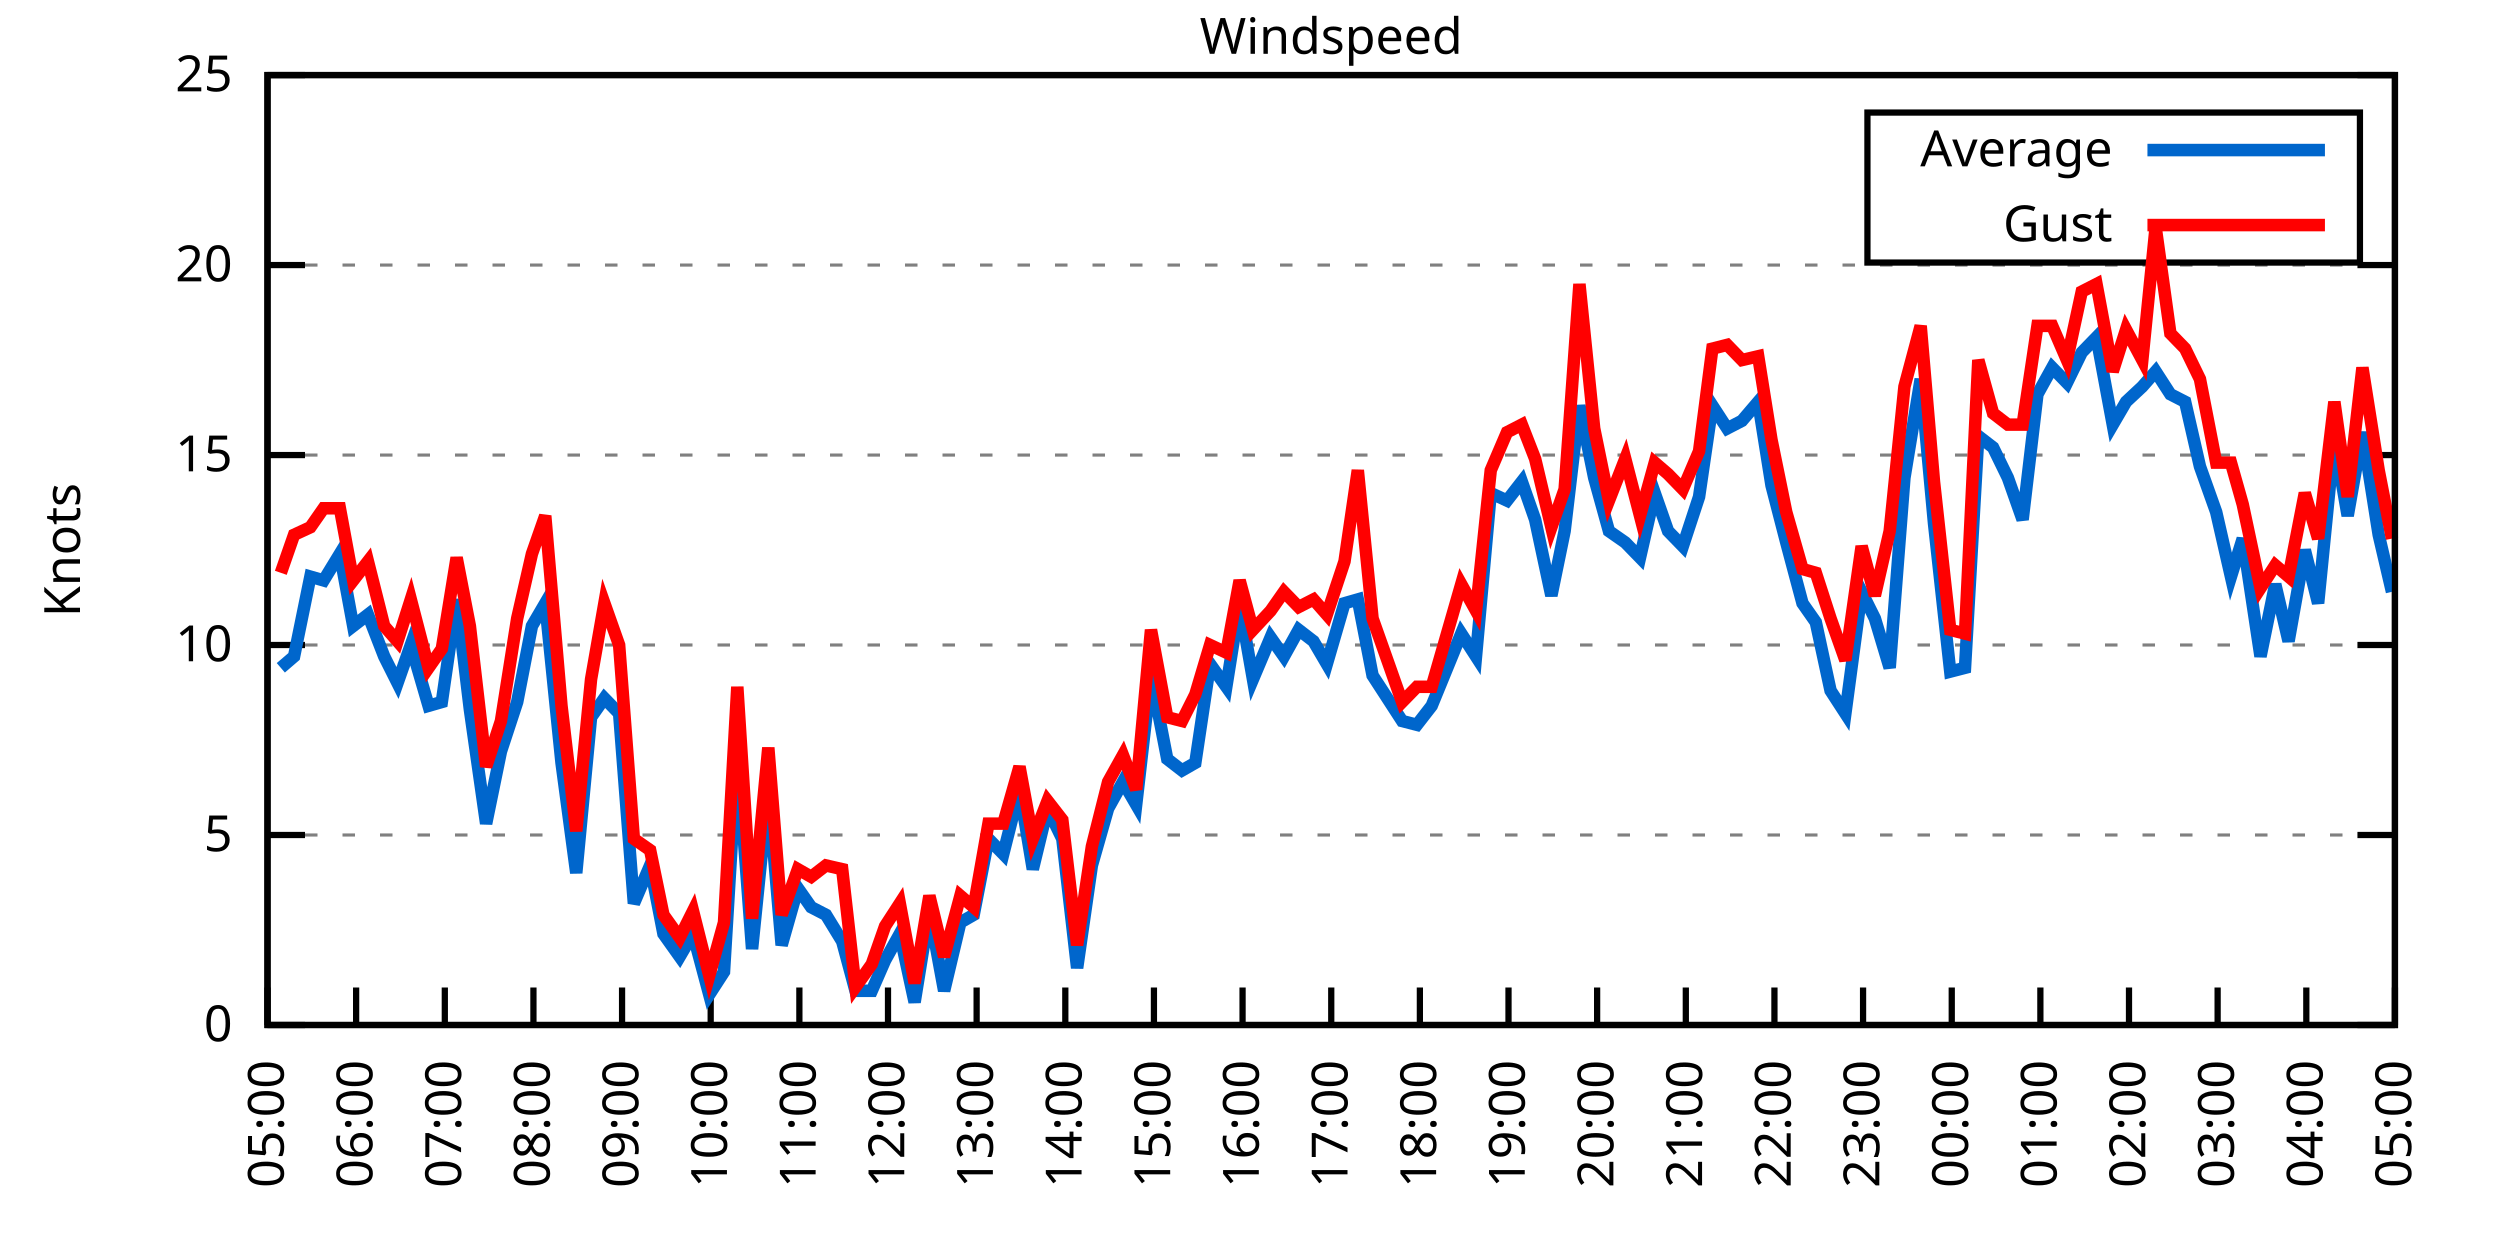
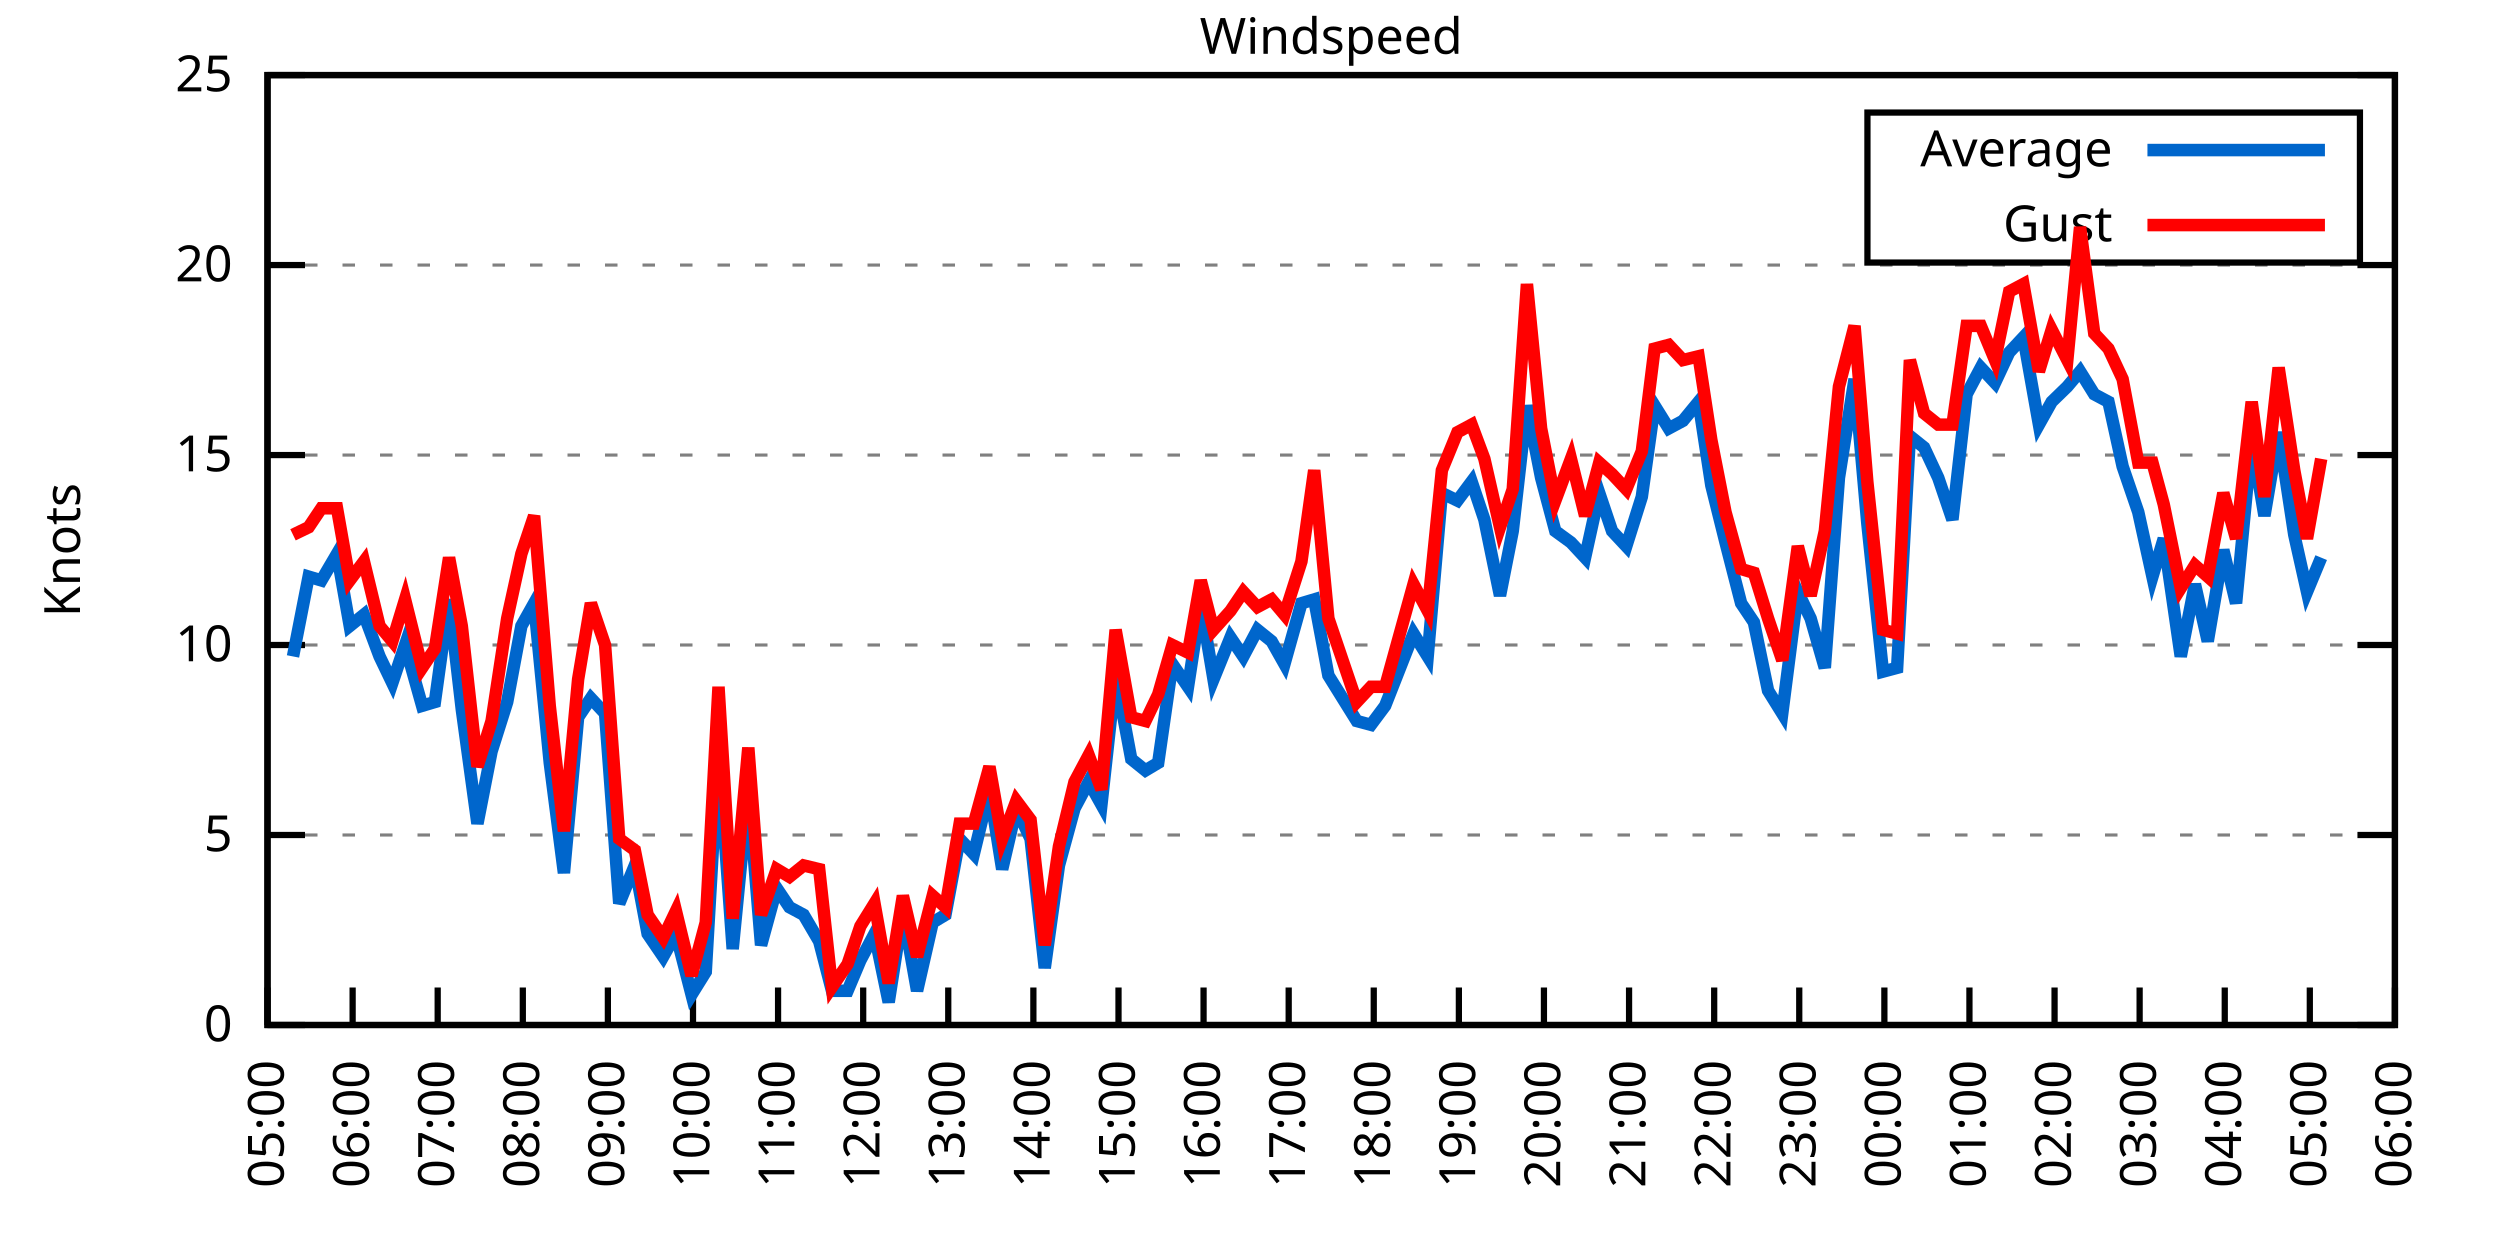
<svg xmlns="http://www.w3.org/2000/svg" xmlns:xlink="http://www.w3.org/1999/xlink" width="400" height="200" viewBox="0 0 400 200">
  <g id="gnuplot_canvas">
    <rect x="0" y="0" width="400" height="200" fill="none" />
    <defs>
      <circle id="gpDot" r="0.5" stroke-width="0.5" stroke="currentColor" />
      <path id="gpPt0" stroke-width="0.333" stroke="currentColor" d="M-1,0 h2 M0,-1 v2" />
      <path id="gpPt1" stroke-width="0.333" stroke="currentColor" d="M-1,-1 L1,1 M1,-1 L-1,1" />
      <path id="gpPt2" stroke-width="0.333" stroke="currentColor" d="M-1,0 L1,0 M0,-1 L0,1 M-1,-1 L1,1 M-1,1 L1,-1" />
      <rect id="gpPt3" stroke-width="0.333" stroke="currentColor" x="-1" y="-1" width="2" height="2" />
      <rect id="gpPt4" stroke-width="0.333" stroke="currentColor" fill="currentColor" x="-1" y="-1" width="2" height="2" />
      <circle id="gpPt5" stroke-width="0.333" stroke="currentColor" cx="0" cy="0" r="1" />
      <use xlink:href="#gpPt5" id="gpPt6" fill="currentColor" stroke="none" />
      <path id="gpPt7" stroke-width="0.333" stroke="currentColor" d="M0,-1.33 L-1.33,0.67 L1.33,0.67 z" />
      <use xlink:href="#gpPt7" id="gpPt8" fill="currentColor" stroke="none" />
      <use xlink:href="#gpPt7" id="gpPt9" stroke="currentColor" transform="rotate(180)" />
      <use xlink:href="#gpPt9" id="gpPt10" fill="currentColor" stroke="none" />
      <use xlink:href="#gpPt3" id="gpPt11" stroke="currentColor" transform="rotate(45)" />
      <use xlink:href="#gpPt11" id="gpPt12" fill="currentColor" stroke="none" />
      <path id="gpPt13" stroke-width="0.333" stroke="currentColor" d="M0,1.330 L1.265,0.411 L0.782,-1.067 L-0.782,-1.076 L-1.265,0.411 z" />
      <use xlink:href="#gpPt13" id="gpPt14" fill="currentColor" stroke="none" />
      <filter id="textbox" filterUnits="objectBoundingBox" x="0" y="0" height="1" width="1">
        <feFlood flood-color="white" flood-opacity="1" result="bgnd" />
        <feComposite in="SourceGraphic" in2="bgnd" operator="atop" />
      </filter>
      <filter id="greybox" filterUnits="objectBoundingBox" x="0" y="0" height="1" width="1">
        <feFlood flood-color="lightgrey" flood-opacity="1" result="grey" />
        <feComposite in="SourceGraphic" in2="grey" operator="atop" />
      </filter>
    </defs>
    <g fill="none" color="white" stroke="currentColor" stroke-width="1.00" stroke-linecap="butt" stroke-linejoin="miter">
</g>
    <g fill="none" color="black" stroke="currentColor" stroke-width="1.00" stroke-linecap="butt" stroke-linejoin="miter">
      <g stroke="none" shape-rendering="crispEdges">
        <polygon fill="rgb(255, 255, 255)" points="42.80,164.00 383.18,164.00 383.18,12.02 42.80,12.02 " />
      </g>
    </g>
    <g fill="none" color="black" stroke="currentColor" stroke-width="1.00" stroke-linecap="butt" stroke-linejoin="miter">
</g>
    <g fill="none" color="black" stroke="black" stroke-width="0.50" stroke-linecap="butt" stroke-linejoin="miter">
</g>
    <g fill="none" color="gray" stroke="currentColor" stroke-width="0.50" stroke-linecap="butt" stroke-linejoin="miter">
      <path stroke="gray" stroke-dasharray="2,4" class="gridline" d="M42.80,164.00 L383.19,164.00  " />
    </g>
    <g fill="none" color="gray" stroke="gray" stroke-width="1.00" stroke-linecap="butt" stroke-linejoin="miter">
</g>
    <g fill="none" color="black" stroke="currentColor" stroke-width="1.00" stroke-linecap="butt" stroke-linejoin="miter">
      <path stroke="black" d="M42.80,164.00 L48.80,164.00 M383.19,164.00 L377.19,164.00  " />
      <g transform="translate(37.20,166.60)" stroke="none" fill="black" font-family="Sans" font-size="8.00" text-anchor="end">
        <text>
          <tspan font-family="Sans"> 0</tspan>
        </text>
      </g>
    </g>
    <g fill="none" color="black" stroke="currentColor" stroke-width="1.00" stroke-linecap="butt" stroke-linejoin="miter">
</g>
    <g fill="none" color="black" stroke="black" stroke-width="0.50" stroke-linecap="butt" stroke-linejoin="miter">
</g>
    <g fill="none" color="gray" stroke="currentColor" stroke-width="0.50" stroke-linecap="butt" stroke-linejoin="miter">
      <path stroke="gray" stroke-dasharray="2,4" class="gridline" d="M42.80,133.60 L383.19,133.60  " />
    </g>
    <g fill="none" color="gray" stroke="gray" stroke-width="1.00" stroke-linecap="butt" stroke-linejoin="miter">
</g>
    <g fill="none" color="black" stroke="currentColor" stroke-width="1.00" stroke-linecap="butt" stroke-linejoin="miter">
      <path stroke="black" d="M42.80,133.60 L48.80,133.60 M383.19,133.60 L377.19,133.60  " />
      <g transform="translate(37.20,136.20)" stroke="none" fill="black" font-family="Sans" font-size="8.00" text-anchor="end">
        <text>
          <tspan font-family="Sans"> 5</tspan>
        </text>
      </g>
    </g>
    <g fill="none" color="black" stroke="currentColor" stroke-width="1.00" stroke-linecap="butt" stroke-linejoin="miter">
</g>
    <g fill="none" color="black" stroke="black" stroke-width="0.50" stroke-linecap="butt" stroke-linejoin="miter">
</g>
    <g fill="none" color="gray" stroke="currentColor" stroke-width="0.50" stroke-linecap="butt" stroke-linejoin="miter">
      <path stroke="gray" stroke-dasharray="2,4" class="gridline" d="M42.80,103.20 L383.19,103.20  " />
    </g>
    <g fill="none" color="gray" stroke="gray" stroke-width="1.00" stroke-linecap="butt" stroke-linejoin="miter">
</g>
    <g fill="none" color="black" stroke="currentColor" stroke-width="1.00" stroke-linecap="butt" stroke-linejoin="miter">
      <path stroke="black" d="M42.80,103.20 L48.80,103.20 M383.19,103.20 L377.19,103.20  " />
      <g transform="translate(37.20,105.80)" stroke="none" fill="black" font-family="Sans" font-size="8.00" text-anchor="end">
        <text>
          <tspan font-family="Sans"> 10</tspan>
        </text>
      </g>
    </g>
    <g fill="none" color="black" stroke="currentColor" stroke-width="1.00" stroke-linecap="butt" stroke-linejoin="miter">
</g>
    <g fill="none" color="black" stroke="black" stroke-width="0.50" stroke-linecap="butt" stroke-linejoin="miter">
</g>
    <g fill="none" color="gray" stroke="currentColor" stroke-width="0.50" stroke-linecap="butt" stroke-linejoin="miter">
      <path stroke="gray" stroke-dasharray="2,4" class="gridline" d="M42.80,72.81 L383.19,72.81  " />
    </g>
    <g fill="none" color="gray" stroke="gray" stroke-width="1.00" stroke-linecap="butt" stroke-linejoin="miter">
</g>
    <g fill="none" color="black" stroke="currentColor" stroke-width="1.00" stroke-linecap="butt" stroke-linejoin="miter">
      <path stroke="black" d="M42.80,72.81 L48.80,72.81 M383.19,72.81 L377.19,72.81  " />
      <g transform="translate(37.20,75.41)" stroke="none" fill="black" font-family="Sans" font-size="8.00" text-anchor="end">
        <text>
          <tspan font-family="Sans"> 15</tspan>
        </text>
      </g>
    </g>
    <g fill="none" color="black" stroke="currentColor" stroke-width="1.00" stroke-linecap="butt" stroke-linejoin="miter">
</g>
    <g fill="none" color="black" stroke="black" stroke-width="0.50" stroke-linecap="butt" stroke-linejoin="miter">
</g>
    <g fill="none" color="gray" stroke="currentColor" stroke-width="0.50" stroke-linecap="butt" stroke-linejoin="miter">
      <path stroke="gray" stroke-dasharray="2,4" class="gridline" d="M42.80,42.41 L383.19,42.41  " />
    </g>
    <g fill="none" color="gray" stroke="gray" stroke-width="1.00" stroke-linecap="butt" stroke-linejoin="miter">
</g>
    <g fill="none" color="black" stroke="currentColor" stroke-width="1.00" stroke-linecap="butt" stroke-linejoin="miter">
      <path stroke="black" d="M42.80,42.41 L48.80,42.41 M383.19,42.41 L377.19,42.41  " />
      <g transform="translate(37.20,45.01)" stroke="none" fill="black" font-family="Sans" font-size="8.00" text-anchor="end">
        <text>
          <tspan font-family="Sans"> 20</tspan>
        </text>
      </g>
    </g>
    <g fill="none" color="black" stroke="currentColor" stroke-width="1.00" stroke-linecap="butt" stroke-linejoin="miter">
</g>
    <g fill="none" color="black" stroke="black" stroke-width="0.50" stroke-linecap="butt" stroke-linejoin="miter">
</g>
    <g fill="none" color="gray" stroke="currentColor" stroke-width="0.50" stroke-linecap="butt" stroke-linejoin="miter">
      <path stroke="gray" stroke-dasharray="2,4" class="gridline" d="M42.80,12.01 L383.19,12.01  " />
    </g>
    <g fill="none" color="gray" stroke="gray" stroke-width="1.00" stroke-linecap="butt" stroke-linejoin="miter">
</g>
    <g fill="none" color="black" stroke="currentColor" stroke-width="1.00" stroke-linecap="butt" stroke-linejoin="miter">
      <path stroke="black" d="M42.80,12.01 L48.80,12.01 M383.19,12.01 L377.19,12.01  " />
      <g transform="translate(37.20,14.61)" stroke="none" fill="black" font-family="Sans" font-size="8.00" text-anchor="end">
        <text>
          <tspan font-family="Sans"> 25</tspan>
        </text>
      </g>
    </g>
    <g fill="none" color="black" stroke="currentColor" stroke-width="1.00" stroke-linecap="butt" stroke-linejoin="miter">
      <path stroke="black" d="M42.80,164.00 L42.80,158.00  " />
      <g transform="translate(45.40,169.60) rotate(270.00)" stroke="none" fill="black" font-family="Sans" font-size="8.00" text-anchor="end">
        <text>
          <tspan font-family="Sans">05:00</tspan>
        </text>
      </g>
    </g>
    <g fill="none" color="black" stroke="currentColor" stroke-width="1.00" stroke-linecap="butt" stroke-linejoin="miter">
-       <path stroke="black" d="M56.98,164.00 L56.98,158.00  " />
-       <g transform="translate(59.58,169.60) rotate(270.00)" stroke="none" fill="black" font-family="Sans" font-size="8.00" text-anchor="end">
+       <path stroke="black" d="M56.42,164.00 L56.42,158.00  " />
+       <g transform="translate(59.02,169.60) rotate(270.00)" stroke="none" fill="black" font-family="Sans" font-size="8.00" text-anchor="end">
        <text>
          <tspan font-family="Sans">06:00</tspan>
        </text>
      </g>
    </g>
    <g fill="none" color="black" stroke="currentColor" stroke-width="1.00" stroke-linecap="butt" stroke-linejoin="miter">
-       <path stroke="black" d="M71.17,164.00 L71.17,158.00  " />
-       <g transform="translate(73.77,169.60) rotate(270.00)" stroke="none" fill="black" font-family="Sans" font-size="8.00" text-anchor="end">
+       <path stroke="black" d="M70.03,164.00 L70.03,158.00  " />
+       <g transform="translate(72.63,169.60) rotate(270.00)" stroke="none" fill="black" font-family="Sans" font-size="8.00" text-anchor="end">
        <text>
          <tspan font-family="Sans">07:00</tspan>
        </text>
      </g>
    </g>
    <g fill="none" color="black" stroke="currentColor" stroke-width="1.00" stroke-linecap="butt" stroke-linejoin="miter">
-       <path stroke="black" d="M85.35,164.00 L85.35,158.00  " />
-       <g transform="translate(87.95,169.60) rotate(270.00)" stroke="none" fill="black" font-family="Sans" font-size="8.00" text-anchor="end">
+       <path stroke="black" d="M83.65,164.00 L83.65,158.00  " />
+       <g transform="translate(86.25,169.60) rotate(270.00)" stroke="none" fill="black" font-family="Sans" font-size="8.00" text-anchor="end">
        <text>
          <tspan font-family="Sans">08:00</tspan>
        </text>
      </g>
    </g>
    <g fill="none" color="black" stroke="currentColor" stroke-width="1.00" stroke-linecap="butt" stroke-linejoin="miter">
-       <path stroke="black" d="M99.53,164.00 L99.53,158.00  " />
-       <g transform="translate(102.13,169.60) rotate(270.00)" stroke="none" fill="black" font-family="Sans" font-size="8.00" text-anchor="end">
+       <path stroke="black" d="M97.26,164.00 L97.26,158.00  " />
+       <g transform="translate(99.86,169.60) rotate(270.00)" stroke="none" fill="black" font-family="Sans" font-size="8.00" text-anchor="end">
        <text>
          <tspan font-family="Sans">09:00</tspan>
        </text>
      </g>
    </g>
    <g fill="none" color="black" stroke="currentColor" stroke-width="1.00" stroke-linecap="butt" stroke-linejoin="miter">
-       <path stroke="black" d="M113.71,164.00 L113.71,158.00  " />
-       <g transform="translate(116.31,169.60) rotate(270.00)" stroke="none" fill="black" font-family="Sans" font-size="8.00" text-anchor="end">
+       <path stroke="black" d="M110.88,164.00 L110.88,158.00  " />
+       <g transform="translate(113.48,169.60) rotate(270.00)" stroke="none" fill="black" font-family="Sans" font-size="8.00" text-anchor="end">
        <text>
          <tspan font-family="Sans">10:00</tspan>
        </text>
      </g>
    </g>
    <g fill="none" color="black" stroke="currentColor" stroke-width="1.00" stroke-linecap="butt" stroke-linejoin="miter">
-       <path stroke="black" d="M127.90,164.00 L127.90,158.00  " />
-       <g transform="translate(130.50,169.60) rotate(270.00)" stroke="none" fill="black" font-family="Sans" font-size="8.00" text-anchor="end">
+       <path stroke="black" d="M124.49,164.00 L124.49,158.00  " />
+       <g transform="translate(127.09,169.60) rotate(270.00)" stroke="none" fill="black" font-family="Sans" font-size="8.00" text-anchor="end">
        <text>
          <tspan font-family="Sans">11:00</tspan>
        </text>
      </g>
    </g>
    <g fill="none" color="black" stroke="currentColor" stroke-width="1.00" stroke-linecap="butt" stroke-linejoin="miter">
-       <path stroke="black" d="M142.08,164.00 L142.08,158.00  " />
-       <g transform="translate(144.68,169.60) rotate(270.00)" stroke="none" fill="black" font-family="Sans" font-size="8.00" text-anchor="end">
+       <path stroke="black" d="M138.11,164.00 L138.11,158.00  " />
+       <g transform="translate(140.71,169.60) rotate(270.00)" stroke="none" fill="black" font-family="Sans" font-size="8.00" text-anchor="end">
        <text>
          <tspan font-family="Sans">12:00</tspan>
        </text>
      </g>
    </g>
    <g fill="none" color="black" stroke="currentColor" stroke-width="1.00" stroke-linecap="butt" stroke-linejoin="miter">
-       <path stroke="black" d="M156.26,164.00 L156.26,158.00  " />
-       <g transform="translate(158.86,169.60) rotate(270.00)" stroke="none" fill="black" font-family="Sans" font-size="8.00" text-anchor="end">
+       <path stroke="black" d="M151.72,164.00 L151.72,158.00  " />
+       <g transform="translate(154.32,169.60) rotate(270.00)" stroke="none" fill="black" font-family="Sans" font-size="8.00" text-anchor="end">
        <text>
          <tspan font-family="Sans">13:00</tspan>
        </text>
      </g>
    </g>
    <g fill="none" color="black" stroke="currentColor" stroke-width="1.00" stroke-linecap="butt" stroke-linejoin="miter">
-       <path stroke="black" d="M170.45,164.00 L170.45,158.00  " />
-       <g transform="translate(173.05,169.60) rotate(270.00)" stroke="none" fill="black" font-family="Sans" font-size="8.00" text-anchor="end">
+       <path stroke="black" d="M165.34,164.00 L165.34,158.00  " />
+       <g transform="translate(167.94,169.60) rotate(270.00)" stroke="none" fill="black" font-family="Sans" font-size="8.00" text-anchor="end">
        <text>
          <tspan font-family="Sans">14:00</tspan>
        </text>
      </g>
    </g>
    <g fill="none" color="black" stroke="currentColor" stroke-width="1.00" stroke-linecap="butt" stroke-linejoin="miter">
-       <path stroke="black" d="M184.63,164.00 L184.63,158.00  " />
-       <g transform="translate(187.23,169.60) rotate(270.00)" stroke="none" fill="black" font-family="Sans" font-size="8.00" text-anchor="end">
+       <path stroke="black" d="M178.96,164.00 L178.96,158.00  " />
+       <g transform="translate(181.56,169.60) rotate(270.00)" stroke="none" fill="black" font-family="Sans" font-size="8.00" text-anchor="end">
        <text>
          <tspan font-family="Sans">15:00</tspan>
        </text>
      </g>
    </g>
    <g fill="none" color="black" stroke="currentColor" stroke-width="1.00" stroke-linecap="butt" stroke-linejoin="miter">
-       <path stroke="black" d="M198.81,164.00 L198.81,158.00  " />
-       <g transform="translate(201.41,169.60) rotate(270.00)" stroke="none" fill="black" font-family="Sans" font-size="8.00" text-anchor="end">
+       <path stroke="black" d="M192.57,164.00 L192.57,158.00  " />
+       <g transform="translate(195.17,169.60) rotate(270.00)" stroke="none" fill="black" font-family="Sans" font-size="8.00" text-anchor="end">
        <text>
          <tspan font-family="Sans">16:00</tspan>
        </text>
      </g>
    </g>
    <g fill="none" color="black" stroke="currentColor" stroke-width="1.00" stroke-linecap="butt" stroke-linejoin="miter">
-       <path stroke="black" d="M213.00,164.00 L213.00,158.00  " />
-       <g transform="translate(215.60,169.60) rotate(270.00)" stroke="none" fill="black" font-family="Sans" font-size="8.00" text-anchor="end">
+       <path stroke="black" d="M206.19,164.00 L206.19,158.00  " />
+       <g transform="translate(208.79,169.60) rotate(270.00)" stroke="none" fill="black" font-family="Sans" font-size="8.00" text-anchor="end">
        <text>
          <tspan font-family="Sans">17:00</tspan>
        </text>
      </g>
    </g>
    <g fill="none" color="black" stroke="currentColor" stroke-width="1.00" stroke-linecap="butt" stroke-linejoin="miter">
-       <path stroke="black" d="M227.18,164.00 L227.18,158.00  " />
-       <g transform="translate(229.78,169.60) rotate(270.00)" stroke="none" fill="black" font-family="Sans" font-size="8.00" text-anchor="end">
+       <path stroke="black" d="M219.80,164.00 L219.80,158.00  " />
+       <g transform="translate(222.40,169.60) rotate(270.00)" stroke="none" fill="black" font-family="Sans" font-size="8.00" text-anchor="end">
        <text>
          <tspan font-family="Sans">18:00</tspan>
        </text>
      </g>
    </g>
    <g fill="none" color="black" stroke="currentColor" stroke-width="1.00" stroke-linecap="butt" stroke-linejoin="miter">
-       <path stroke="black" d="M241.36,164.00 L241.36,158.00  " />
-       <g transform="translate(243.96,169.60) rotate(270.00)" stroke="none" fill="black" font-family="Sans" font-size="8.00" text-anchor="end">
+       <path stroke="black" d="M233.42,164.00 L233.42,158.00  " />
+       <g transform="translate(236.02,169.60) rotate(270.00)" stroke="none" fill="black" font-family="Sans" font-size="8.00" text-anchor="end">
        <text>
          <tspan font-family="Sans">19:00</tspan>
        </text>
      </g>
    </g>
    <g fill="none" color="black" stroke="currentColor" stroke-width="1.00" stroke-linecap="butt" stroke-linejoin="miter">
-       <path stroke="black" d="M255.54,164.00 L255.54,158.00  " />
-       <g transform="translate(258.14,169.60) rotate(270.00)" stroke="none" fill="black" font-family="Sans" font-size="8.00" text-anchor="end">
+       <path stroke="black" d="M247.03,164.00 L247.03,158.00  " />
+       <g transform="translate(249.63,169.60) rotate(270.00)" stroke="none" fill="black" font-family="Sans" font-size="8.00" text-anchor="end">
        <text>
          <tspan font-family="Sans">20:00</tspan>
        </text>
      </g>
    </g>
    <g fill="none" color="black" stroke="currentColor" stroke-width="1.00" stroke-linecap="butt" stroke-linejoin="miter">
-       <path stroke="black" d="M269.73,164.00 L269.73,158.00  " />
-       <g transform="translate(272.33,169.60) rotate(270.00)" stroke="none" fill="black" font-family="Sans" font-size="8.00" text-anchor="end">
+       <path stroke="black" d="M260.65,164.00 L260.65,158.00  " />
+       <g transform="translate(263.25,169.60) rotate(270.00)" stroke="none" fill="black" font-family="Sans" font-size="8.00" text-anchor="end">
        <text>
          <tspan font-family="Sans">21:00</tspan>
        </text>
      </g>
    </g>
    <g fill="none" color="black" stroke="currentColor" stroke-width="1.00" stroke-linecap="butt" stroke-linejoin="miter">
-       <path stroke="black" d="M283.91,164.00 L283.91,158.00  " />
-       <g transform="translate(286.51,169.60) rotate(270.00)" stroke="none" fill="black" font-family="Sans" font-size="8.00" text-anchor="end">
+       <path stroke="black" d="M274.27,164.00 L274.27,158.00  " />
+       <g transform="translate(276.87,169.60) rotate(270.00)" stroke="none" fill="black" font-family="Sans" font-size="8.00" text-anchor="end">
        <text>
          <tspan font-family="Sans">22:00</tspan>
        </text>
      </g>
    </g>
    <g fill="none" color="black" stroke="currentColor" stroke-width="1.00" stroke-linecap="butt" stroke-linejoin="miter">
-       <path stroke="black" d="M298.09,164.00 L298.09,158.00  " />
-       <g transform="translate(300.69,169.60) rotate(270.00)" stroke="none" fill="black" font-family="Sans" font-size="8.00" text-anchor="end">
+       <path stroke="black" d="M287.88,164.00 L287.88,158.00  " />
+       <g transform="translate(290.48,169.60) rotate(270.00)" stroke="none" fill="black" font-family="Sans" font-size="8.00" text-anchor="end">
        <text>
          <tspan font-family="Sans">23:00</tspan>
        </text>
      </g>
    </g>
    <g fill="none" color="black" stroke="currentColor" stroke-width="1.00" stroke-linecap="butt" stroke-linejoin="miter">
-       <path stroke="black" d="M312.28,164.00 L312.28,158.00  " />
-       <g transform="translate(314.88,169.60) rotate(270.00)" stroke="none" fill="black" font-family="Sans" font-size="8.00" text-anchor="end">
+       <path stroke="black" d="M301.50,164.00 L301.50,158.00  " />
+       <g transform="translate(304.10,169.60) rotate(270.00)" stroke="none" fill="black" font-family="Sans" font-size="8.00" text-anchor="end">
        <text>
          <tspan font-family="Sans">00:00</tspan>
        </text>
      </g>
    </g>
    <g fill="none" color="black" stroke="currentColor" stroke-width="1.00" stroke-linecap="butt" stroke-linejoin="miter">
-       <path stroke="black" d="M326.46,164.00 L326.46,158.00  " />
-       <g transform="translate(329.06,169.60) rotate(270.00)" stroke="none" fill="black" font-family="Sans" font-size="8.00" text-anchor="end">
+       <path stroke="black" d="M315.11,164.00 L315.11,158.00  " />
+       <g transform="translate(317.71,169.60) rotate(270.00)" stroke="none" fill="black" font-family="Sans" font-size="8.00" text-anchor="end">
        <text>
          <tspan font-family="Sans">01:00</tspan>
        </text>
      </g>
    </g>
    <g fill="none" color="black" stroke="currentColor" stroke-width="1.00" stroke-linecap="butt" stroke-linejoin="miter">
-       <path stroke="black" d="M340.64,164.00 L340.64,158.00  " />
-       <g transform="translate(343.24,169.60) rotate(270.00)" stroke="none" fill="black" font-family="Sans" font-size="8.00" text-anchor="end">
+       <path stroke="black" d="M328.73,164.00 L328.73,158.00  " />
+       <g transform="translate(331.33,169.60) rotate(270.00)" stroke="none" fill="black" font-family="Sans" font-size="8.00" text-anchor="end">
        <text>
          <tspan font-family="Sans">02:00</tspan>
        </text>
      </g>
    </g>
    <g fill="none" color="black" stroke="currentColor" stroke-width="1.00" stroke-linecap="butt" stroke-linejoin="miter">
-       <path stroke="black" d="M354.82,164.00 L354.82,158.00  " />
-       <g transform="translate(357.42,169.60) rotate(270.00)" stroke="none" fill="black" font-family="Sans" font-size="8.00" text-anchor="end">
+       <path stroke="black" d="M342.34,164.00 L342.34,158.00  " />
+       <g transform="translate(344.94,169.60) rotate(270.00)" stroke="none" fill="black" font-family="Sans" font-size="8.00" text-anchor="end">
        <text>
          <tspan font-family="Sans">03:00</tspan>
        </text>
      </g>
    </g>
    <g fill="none" color="black" stroke="currentColor" stroke-width="1.00" stroke-linecap="butt" stroke-linejoin="miter">
-       <path stroke="black" d="M369.01,164.00 L369.01,158.00  " />
-       <g transform="translate(371.61,169.60) rotate(270.00)" stroke="none" fill="black" font-family="Sans" font-size="8.00" text-anchor="end">
+       <path stroke="black" d="M355.96,164.00 L355.96,158.00  " />
+       <g transform="translate(358.56,169.60) rotate(270.00)" stroke="none" fill="black" font-family="Sans" font-size="8.00" text-anchor="end">
        <text>
          <tspan font-family="Sans">04:00</tspan>
+         </text>
+       </g>
+     </g>
+     <g fill="none" color="black" stroke="currentColor" stroke-width="1.00" stroke-linecap="butt" stroke-linejoin="miter">
+       <path stroke="black" d="M369.57,164.00 L369.57,158.00  " />
+       <g transform="translate(372.17,169.60) rotate(270.00)" stroke="none" fill="black" font-family="Sans" font-size="8.00" text-anchor="end">
+         <text>
+           <tspan font-family="Sans">05:00</tspan>
        </text>
      </g>
    </g>
    <g fill="none" color="black" stroke="currentColor" stroke-width="1.00" stroke-linecap="butt" stroke-linejoin="miter">
      <path stroke="black" d="M383.19,164.00 L383.19,158.00  " />
      <g transform="translate(385.79,169.60) rotate(270.00)" stroke="none" fill="black" font-family="Sans" font-size="8.00" text-anchor="end">
        <text>
-           <tspan font-family="Sans">05:00</tspan>
+           <tspan font-family="Sans">06:00</tspan>
        </text>
      </g>
    </g>
    <g fill="none" color="black" stroke="currentColor" stroke-width="1.00" stroke-linecap="butt" stroke-linejoin="miter">
</g>
    <g fill="none" color="black" stroke="currentColor" stroke-width="1.00" stroke-linecap="butt" stroke-linejoin="miter">
      <path stroke="black" d="M42.80,12.01 L42.80,164.00 L383.19,164.00 L383.19,12.01 L42.80,12.01 Z  " />
    </g>
    <g fill="none" color="black" stroke="currentColor" stroke-width="1.00" stroke-linecap="butt" stroke-linejoin="miter">
</g>
    <g fill="none" color="black" stroke="currentColor" stroke-width="1.00" stroke-linecap="butt" stroke-linejoin="miter">
      <path stroke="black" d="M298.79,42.01 L298.79,18.01 L377.59,18.01 L377.59,42.01 L298.79,42.01 Z  " />
    </g>
    <g id="Windspeed_plot_1">
      <g fill="none" color="white" stroke="black" stroke-width="2.00" stroke-linecap="butt" stroke-linejoin="miter">
</g>
      <g fill="none" color="black" stroke="currentColor" stroke-width="2.00" stroke-linecap="butt" stroke-linejoin="miter">
        <g transform="translate(337.99,26.61)" stroke="none" fill="black" font-family="Sans" font-size="8.00" text-anchor="end">
          <text>
            <tspan font-family="Sans">Average</tspan>
          </text>
        </g>
      </g>
      <g fill="none" color="black" stroke="currentColor" stroke-width="2.00" stroke-linecap="butt" stroke-linejoin="miter">
-         <path stroke="rgb(  0, 102, 204)" d="M343.59,24.01 L371.99,24.01 M44.93,106.85 L47.05,105.03 L49.66,92.26 L51.78,92.87 L54.38,88.61 L56.51,100.16   L58.87,98.34 L61.47,105.03 L63.60,109.28 L65.73,103.20 L68.57,112.93 L70.69,112.32 L73.06,95.91 L75.18,113.54   L77.78,131.78 L80.15,120.23 L82.75,112.32 L85.11,100.16 L87.24,96.52 L89.84,122.05 L92.20,139.68 L94.57,114.76   L96.70,111.72 L99.06,114.15 L101.42,144.55 L104.02,138.47 L106.15,149.41 L108.75,153.06 L110.88,149.41 L113.48,159.14   L115.84,155.49 L117.97,120.23 L120.33,151.84 L122.93,126.31 L125.06,151.23 L127.66,142.11 L129.79,145.15 L132.15,146.37   L134.75,150.62 L136.88,158.53 L139.48,158.53 L141.61,153.66 L143.97,149.41 L146.34,160.35 L148.70,145.76 L151.06,158.53   L153.66,147.59 L155.79,146.37 L158.15,134.21 L160.52,136.64 L163.12,126.31 L165.25,139.07 L167.61,129.35 L169.97,134.21   L172.34,154.88 L174.70,138.47 L177.30,129.35 L179.67,125.09 L181.79,128.74 L184.16,108.07 L186.76,121.44 L189.12,123.27   L191.25,122.05 L193.61,106.24 L196.21,109.89 L198.34,96.52 L200.47,108.68 L203.30,101.99 L205.43,105.03 L207.79,100.77   L210.16,102.60 L212.29,106.24 L215.12,96.52 L217.25,95.91 L219.61,108.07 L221.98,111.72 L224.34,115.36 L226.71,115.97   L229.07,112.93 L233.80,101.38 L236.16,105.03 L238.52,78.89 L241.12,80.10 L243.49,77.06 L245.62,83.14 L248.22,95.30   L250.34,84.97 L252.71,64.90 L255.07,76.45 L257.43,84.97 L260.04,86.79 L262.40,89.22 L264.76,78.89 L266.89,84.97   L269.25,87.40 L271.85,79.49 L273.98,64.90 L276.35,68.55 L278.71,67.33 L281.31,64.29 L283.44,77.67 L285.80,86.79   L288.40,96.52 L290.53,99.56 L292.89,110.50 L295.26,114.15 L297.86,94.69 L299.98,98.95 L302.35,106.85 L304.71,76.45   L307.31,60.65 L309.44,83.75 L312.04,107.46 L314.40,106.85 L316.53,69.77 L318.89,71.59 L321.26,76.45 L323.62,83.14   L325.99,63.08 L328.35,58.82 L330.71,61.25 L333.08,56.39 L335.44,53.96 L338.04,67.94 L340.17,64.29 L342.77,61.86   L344.90,59.43 L347.26,63.08 L349.62,64.29 L351.99,74.63 L354.59,81.93 L356.95,92.26 L358.84,86.18 L361.68,105.03   L364.04,93.48 L366.17,102.60 L368.77,88.00 L370.90,96.52 L373.50,70.37 L375.63,82.53 L377.99,69.16 L380.59,85.57   L382.72,94.69  " />
+         <path stroke="rgb(  0, 102, 204)" d="M343.59,24.01 L371.99,24.01 M46.88,105.03 L49.38,92.26 L51.42,92.87 L53.92,88.61 L55.96,100.16 L58.23,98.34   L60.73,105.03 L62.77,109.28 L64.81,103.20 L67.54,112.93 L69.58,112.32 L71.85,95.91 L73.89,113.54 L76.39,131.78   L78.65,120.23 L81.15,112.32 L83.42,100.16 L85.46,96.52 L87.96,122.05 L90.23,139.68 L92.50,114.76 L94.54,111.72   L96.81,114.15 L99.08,144.55 L101.57,138.47 L103.62,149.41 L106.11,153.06 L108.15,149.41 L110.65,159.14 L112.92,155.49   L114.96,120.23 L117.23,151.84 L119.73,126.31 L121.77,151.23 L124.27,142.11 L126.31,145.15 L128.58,146.37 L131.07,150.62   L133.12,158.53 L135.61,158.53 L137.66,153.66 L139.92,149.41 L142.19,160.35 L144.46,145.76 L146.73,158.53 L149.23,147.59   L151.27,146.37 L153.54,134.21 L155.81,136.64 L158.31,126.31 L160.35,139.07 L162.62,129.35 L164.89,134.21 L167.16,154.88   L169.43,138.47 L171.92,129.35 L174.19,125.09 L176.23,128.74 L178.50,108.07 L181.00,121.44 L183.27,123.27 L185.31,122.05   L187.58,106.24 L190.08,109.89 L192.12,96.52 L194.16,108.68 L196.88,101.99 L198.93,105.03 L201.19,100.77 L203.46,102.60   L205.51,106.24 L208.23,96.52 L210.27,95.91 L212.54,108.07 L214.81,111.72 L217.08,115.36 L219.35,115.97 L221.62,112.93   L226.16,101.38 L228.43,105.03 L230.70,78.89 L233.19,80.10 L235.46,77.06 L237.50,83.14 L240.00,95.30 L242.04,84.97   L244.31,64.90 L246.58,76.45 L248.85,84.97 L251.35,86.79 L253.61,89.22 L255.88,78.89 L257.93,84.97 L260.20,87.40   L262.69,79.49 L264.73,64.90 L267.00,68.55 L269.27,67.33 L271.77,64.29 L273.81,77.67 L276.08,86.79 L278.58,96.52   L280.62,99.56 L282.89,110.50 L285.16,114.15 L287.65,94.69 L289.70,98.95 L291.97,106.85 L294.23,76.45 L296.73,60.65   L298.77,83.75 L301.27,107.46 L303.54,106.85 L305.58,69.77 L307.85,71.59 L310.12,76.45 L312.39,83.14 L314.66,63.08   L316.93,58.82 L319.20,61.25 L321.47,56.39 L323.74,53.96 L326.23,67.94 L328.27,64.29 L330.77,61.86 L332.81,59.43   L335.08,63.08 L337.35,64.29 L339.62,74.63 L342.12,81.93 L344.39,92.26 L346.20,86.18 L348.92,105.03 L351.19,93.48   L353.24,102.60 L355.73,88.00 L357.77,96.52 L360.27,70.37 L362.31,82.53 L364.58,69.16 L367.08,85.57 L369.12,94.69   L371.39,89.22  " />
      </g>
    </g>
    <g id="Windspeed_plot_2">
      <g fill="none" color="black" stroke="currentColor" stroke-width="2.00" stroke-linecap="butt" stroke-linejoin="miter">
        <g transform="translate(337.99,38.61)" stroke="none" fill="black" font-family="Sans" font-size="8.00" text-anchor="end">
          <text>
            <tspan font-family="Sans">Gust</tspan>
          </text>
        </g>
      </g>
      <g fill="none" color="black" stroke="currentColor" stroke-width="2.00" stroke-linecap="butt" stroke-linejoin="miter">
-         <path stroke="rgb(255,   0,   0)" d="M343.59,36.01 L371.99,36.01 M44.93,91.65 L47.05,85.57 L49.66,84.36 L51.78,81.32 L54.38,81.32 L56.51,92.87   L58.87,89.83 L61.47,100.16 L63.60,102.60 L65.73,95.91 L68.57,106.85 L70.69,103.81 L73.06,89.22 L75.18,100.16   L77.78,122.66 L80.15,115.36 L82.75,98.95 L85.11,88.61 L87.24,82.53 L89.84,112.93 L92.20,132.99 L94.57,108.68   L96.70,96.52 L99.06,103.20 L101.42,134.21 L104.02,136.03 L106.15,146.37 L108.75,150.02 L110.88,145.76 L113.48,156.10   L115.84,147.59 L117.97,109.89 L120.33,146.98 L122.93,119.62 L125.06,146.37 L127.66,139.07 L129.79,140.29 L132.15,138.47   L134.75,139.07 L136.88,157.92 L139.48,154.27 L141.61,148.19 L143.97,144.55 L146.34,157.31 L148.70,143.33 L151.06,153.06   L153.66,143.33 L155.79,145.15 L158.15,131.78 L160.52,131.78 L163.12,122.66 L165.25,134.21 L167.61,128.13 L169.97,131.17   L172.34,151.23 L174.70,135.43 L177.30,125.09 L179.67,120.83 L181.79,126.31 L184.16,100.77 L186.76,114.76 L189.12,115.36   L191.25,111.11 L193.61,103.20 L196.21,104.42 L198.34,92.87 L200.47,100.77 L203.30,97.73 L205.43,94.69 L207.79,97.12   L210.16,95.91 L212.29,98.34 L215.12,89.83 L217.25,75.24 L219.61,98.95 L221.98,105.64 L224.34,112.32 L226.71,109.89   L229.07,109.89 L233.80,93.48 L236.16,97.73 L238.52,75.24 L241.12,69.16 L243.49,67.94 L245.62,73.41 L248.22,84.36   L250.34,78.28 L252.71,45.45 L255.07,68.55 L257.43,80.10 L260.04,73.41 L262.40,82.53 L264.76,74.02 L266.89,75.85   L269.25,78.28 L271.85,72.20 L273.98,55.78 L276.35,55.18 L278.71,57.61 L281.31,57.00 L283.44,70.37 L285.80,81.93   L288.40,91.04 L290.53,91.65 L292.89,98.95 L295.26,105.64 L297.86,87.40 L299.98,95.30 L302.35,84.97 L304.71,61.86   L307.31,52.14 L309.44,77.06 L312.04,100.77 L314.40,101.38 L316.53,57.61 L318.89,66.12 L321.26,67.94 L323.62,67.94   L325.99,52.14 L328.35,52.14 L330.71,57.61 L333.08,46.66 L335.44,45.45 L338.04,59.43 L340.17,52.74 L342.77,57.61   L344.90,36.33 L347.26,53.35 L349.62,55.78 L351.99,60.65 L354.59,74.02 L356.95,74.02 L358.84,80.71 L361.68,94.08   L364.04,90.44 L366.17,92.26 L368.77,78.89 L370.90,86.18 L373.50,64.29 L375.63,79.49 L377.99,58.82 L380.59,75.24   L382.72,86.18  " />
+         <path stroke="rgb(255,   0,   0)" d="M343.59,36.01 L371.99,36.01 M46.88,85.57 L49.38,84.36 L51.42,81.32 L53.92,81.32 L55.96,92.87 L58.23,89.83   L60.73,100.16 L62.77,102.60 L64.81,95.91 L67.54,106.85 L69.58,103.81 L71.85,89.22 L73.89,100.16 L76.39,122.66   L78.65,115.36 L81.15,98.95 L83.42,88.61 L85.46,82.53 L87.96,112.93 L90.23,132.99 L92.50,108.68 L94.54,96.52   L96.81,103.20 L99.08,134.21 L101.57,136.03 L103.62,146.37 L106.11,150.02 L108.15,145.76 L110.65,156.10 L112.92,147.59   L114.96,109.89 L117.23,146.98 L119.73,119.62 L121.77,146.37 L124.27,139.07 L126.31,140.29 L128.58,138.47 L131.07,139.07   L133.12,157.92 L135.61,154.27 L137.66,148.19 L139.92,144.55 L142.19,157.31 L144.46,143.33 L146.73,153.06 L149.23,143.33   L151.27,145.15 L153.54,131.78 L155.81,131.78 L158.31,122.66 L160.35,134.21 L162.62,128.13 L164.89,131.17 L167.16,151.23   L169.43,135.43 L171.92,125.09 L174.19,120.83 L176.23,126.31 L178.50,100.77 L181.00,114.76 L183.27,115.36 L185.31,111.11   L187.58,103.20 L190.08,104.42 L192.12,92.87 L194.16,100.77 L196.88,97.73 L198.93,94.69 L201.19,97.12 L203.46,95.91   L205.51,98.34 L208.23,89.83 L210.27,75.24 L212.54,98.95 L214.81,105.64 L217.08,112.32 L219.35,109.89 L221.62,109.89   L226.16,93.48 L228.43,97.73 L230.70,75.24 L233.19,69.16 L235.46,67.94 L237.50,73.41 L240.00,84.36 L242.04,78.28   L244.31,45.45 L246.58,68.55 L248.85,80.10 L251.35,73.41 L253.61,82.53 L255.88,74.02 L257.93,75.85 L260.20,78.28   L262.69,72.20 L264.73,55.78 L267.00,55.18 L269.27,57.61 L271.77,57.00 L273.81,70.37 L276.08,81.93 L278.58,91.04   L280.62,91.65 L282.89,98.95 L285.16,105.64 L287.65,87.40 L289.70,95.30 L291.97,84.97 L294.23,61.86 L296.73,52.14   L298.77,77.06 L301.27,100.77 L303.54,101.38 L305.58,57.61 L307.85,66.12 L310.12,67.94 L312.39,67.94 L314.66,52.14   L316.93,52.14 L319.20,57.61 L321.47,46.66 L323.74,45.45 L326.23,59.43 L328.27,52.74 L330.77,57.61 L332.81,36.33   L335.08,53.35 L337.35,55.78 L339.62,60.65 L342.12,74.02 L344.39,74.02 L346.20,80.71 L348.92,94.08 L351.19,90.44   L353.24,92.26 L355.73,78.89 L357.77,86.18 L360.27,64.29 L362.31,79.49 L364.58,58.82 L367.08,75.24 L369.12,86.18   L371.39,73.41  " />
      </g>
    </g>
    <g fill="none" color="black" stroke="currentColor" stroke-width="2.00" stroke-linecap="butt" stroke-linejoin="miter">
</g>
    <g fill="none" color="black" stroke="black" stroke-width="1.00" stroke-linecap="butt" stroke-linejoin="miter">
</g>
    <g fill="none" color="black" stroke="currentColor" stroke-width="1.00" stroke-linecap="butt" stroke-linejoin="miter">
      <path stroke="black" d="M42.80,12.01 L42.80,164.00 L383.19,164.00 L383.19,12.01 L42.80,12.01 Z  " />
      <g transform="translate(12.80,88.01) rotate(270.00)" stroke="none" fill="black" font-family="Sans" font-size="8.00" text-anchor="middle">
        <text>
          <tspan font-family="Sans">Knots</tspan>
        </text>
      </g>
    </g>
    <g fill="none" color="black" stroke="currentColor" stroke-width="1.00" stroke-linecap="butt" stroke-linejoin="miter">
</g>
    <g fill="none" color="black" stroke="currentColor" stroke-width="1.00" stroke-linecap="butt" stroke-linejoin="miter">
      <g transform="translate(212.99,8.61)" stroke="none" fill="black" font-family="Sans" font-size="8.00" text-anchor="middle">
        <text>
          <tspan font-family="Sans">Windspeed</tspan>
        </text>
      </g>
    </g>
    <g fill="none" color="black" stroke="currentColor" stroke-width="1.00" stroke-linecap="butt" stroke-linejoin="miter">
</g>
  </g>
</svg>
